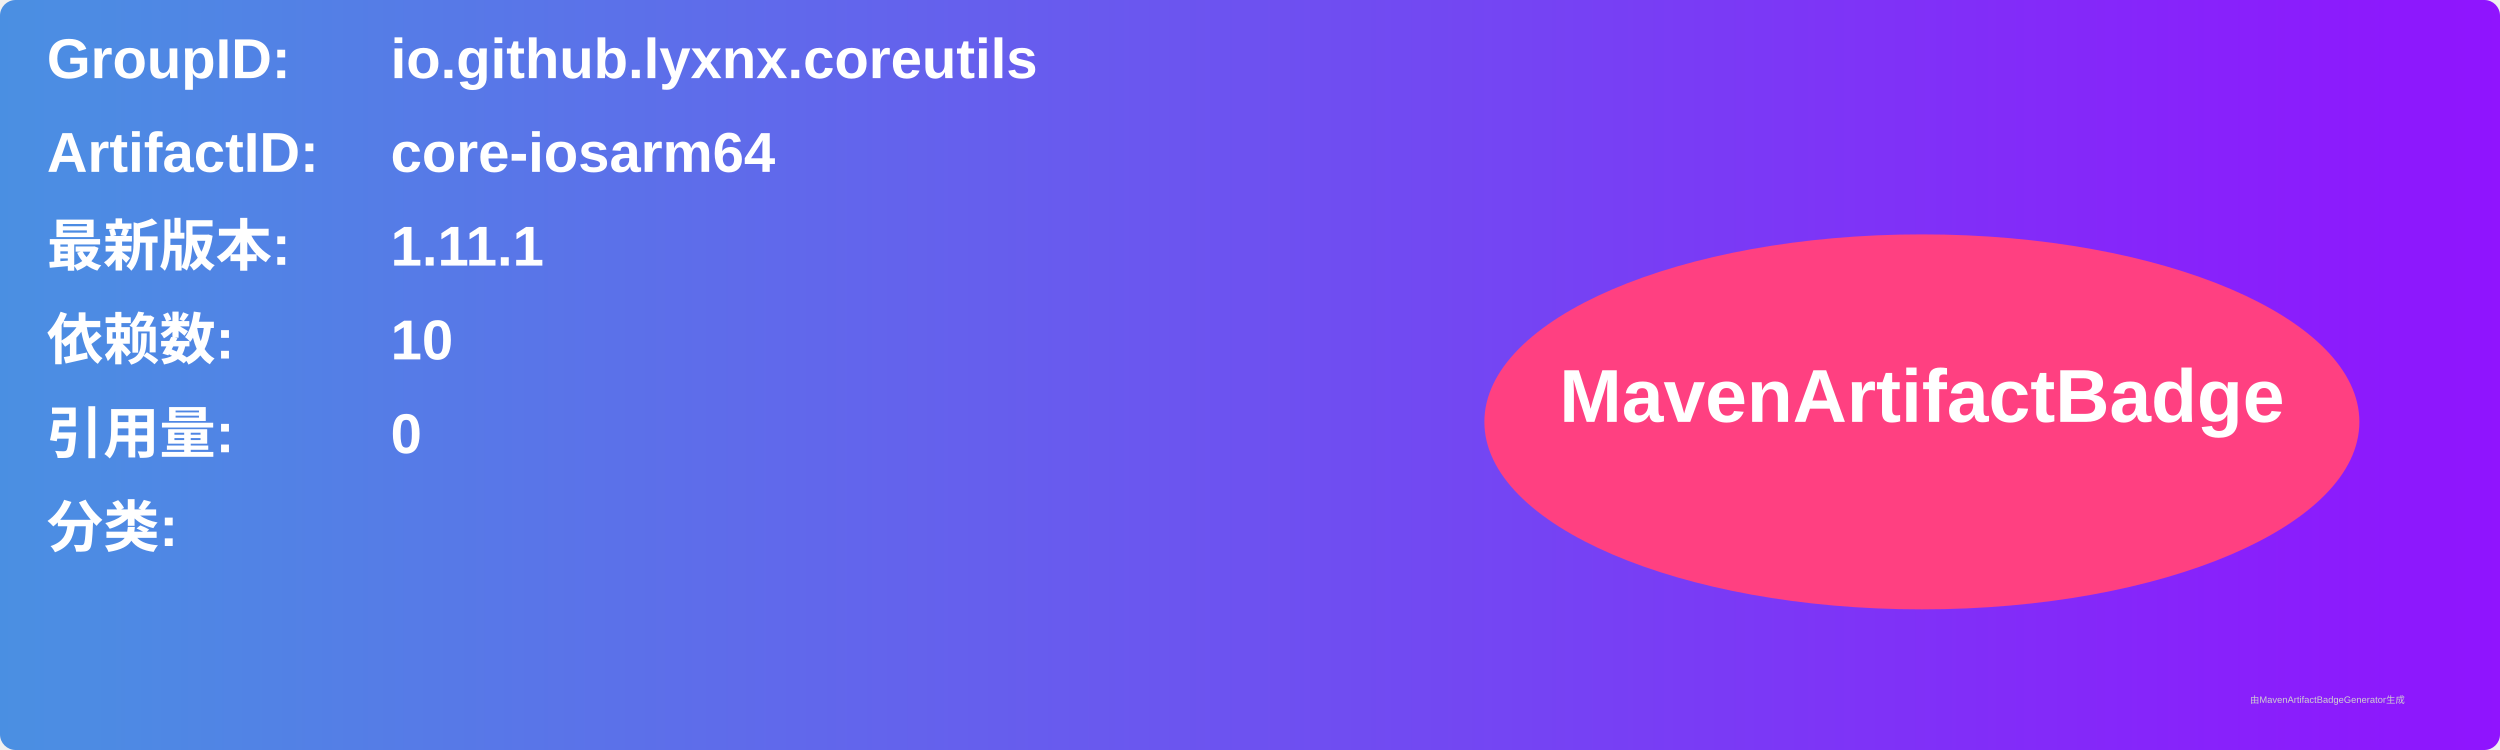
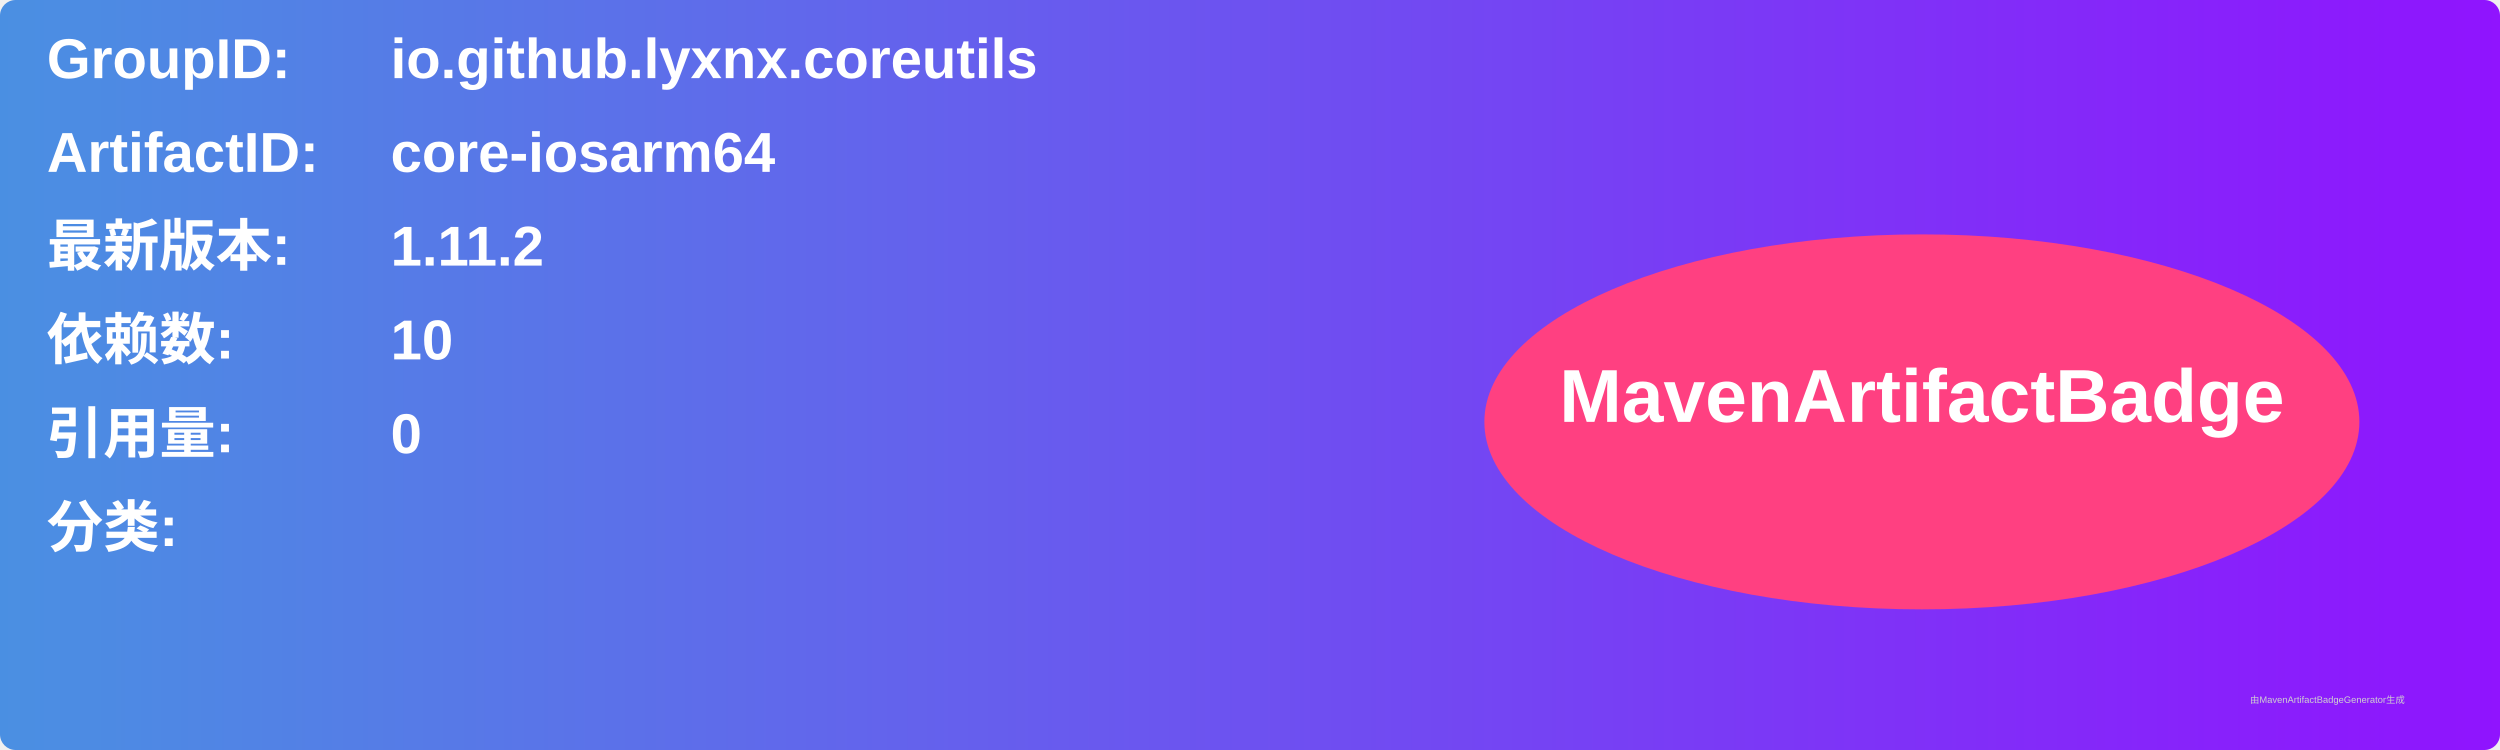
<svg xmlns="http://www.w3.org/2000/svg" width="800" height="240" viewBox="0 0 800 240">
  <linearGradient id="grad" x1="0%" y1="0%" x2="100%" y2="0%">
    <stop offset="0%" stop-color="#4a90e2" />
    <stop offset="100%" stop-color="#9013fe" />
  </linearGradient>
  <rect width="100%" height="100%" rx="5" ry="5" fill="url(#grad)" />
  <g transform="translate(15, 15)">
    <text x="0" y="10" font-family="Arial" font-size="18" fill="white" font-weight="bold" width="260">GroupID:</text>
    <text x="110" y="10" font-family="Arial" font-size="18" fill="white" font-weight="bold" width="460">io.github.lyxnx.coreutils</text>
    <text x="0" y="40" font-family="Arial" font-size="18" fill="white" font-weight="bold" width="260">ArtifactID:</text>
    <text x="110" y="40" font-family="Arial" font-size="18" fill="white" font-weight="bold" width="460">core-iosarm64</text>
    <text x="0" y="70" font-family="Arial" font-size="18" fill="white" font-weight="bold">最新版本:</text>
    <text x="110" y="70" font-family="Arial" font-size="18" fill="white" font-weight="bold">
-       <tspan font-weight="bold">1.11.1</tspan>
+       <tspan font-weight="bold">1.11.2</tspan>
    </text>
    <text x="0" y="100" font-family="Arial" font-size="18" fill="white" font-weight="bold">依赖数: </text>
    <text x="110" y="100" font-family="Arial" font-size="18" fill="white">
      <tspan font-weight="bold">10</tspan>
    </text>
    <text x="0" y="130" font-family="Arial" font-size="18" fill="white" font-weight="bold">引用量: </text>
    <text x="110" y="130" font-family="Arial" font-size="18" fill="white">
      <tspan font-weight="bold">0</tspan>
    </text>
    <text x="0" y="160" font-family="Arial" font-size="18" fill="white" font-weight="bold">分类:</text>
    <text x="10" y="190" font-family="Arial" font-size="10" fill="white">
      <tspan font-weight="bold" />
    </text>
    <ellipse cx="600" cy="120" rx="140" ry="60" fill="#ff4081" />
    <text x="600" y="120" text-anchor="middle" font-family="Arial" font-size="24" fill="white" font-weight="bold">MavenArtifactBadge</text>
  </g>
  <text x="720" y="225" font-family="Arial" font-size="3" fill="#d0d0d0">由MavenArtifactBadgeGenerator生成</text>
</svg>
